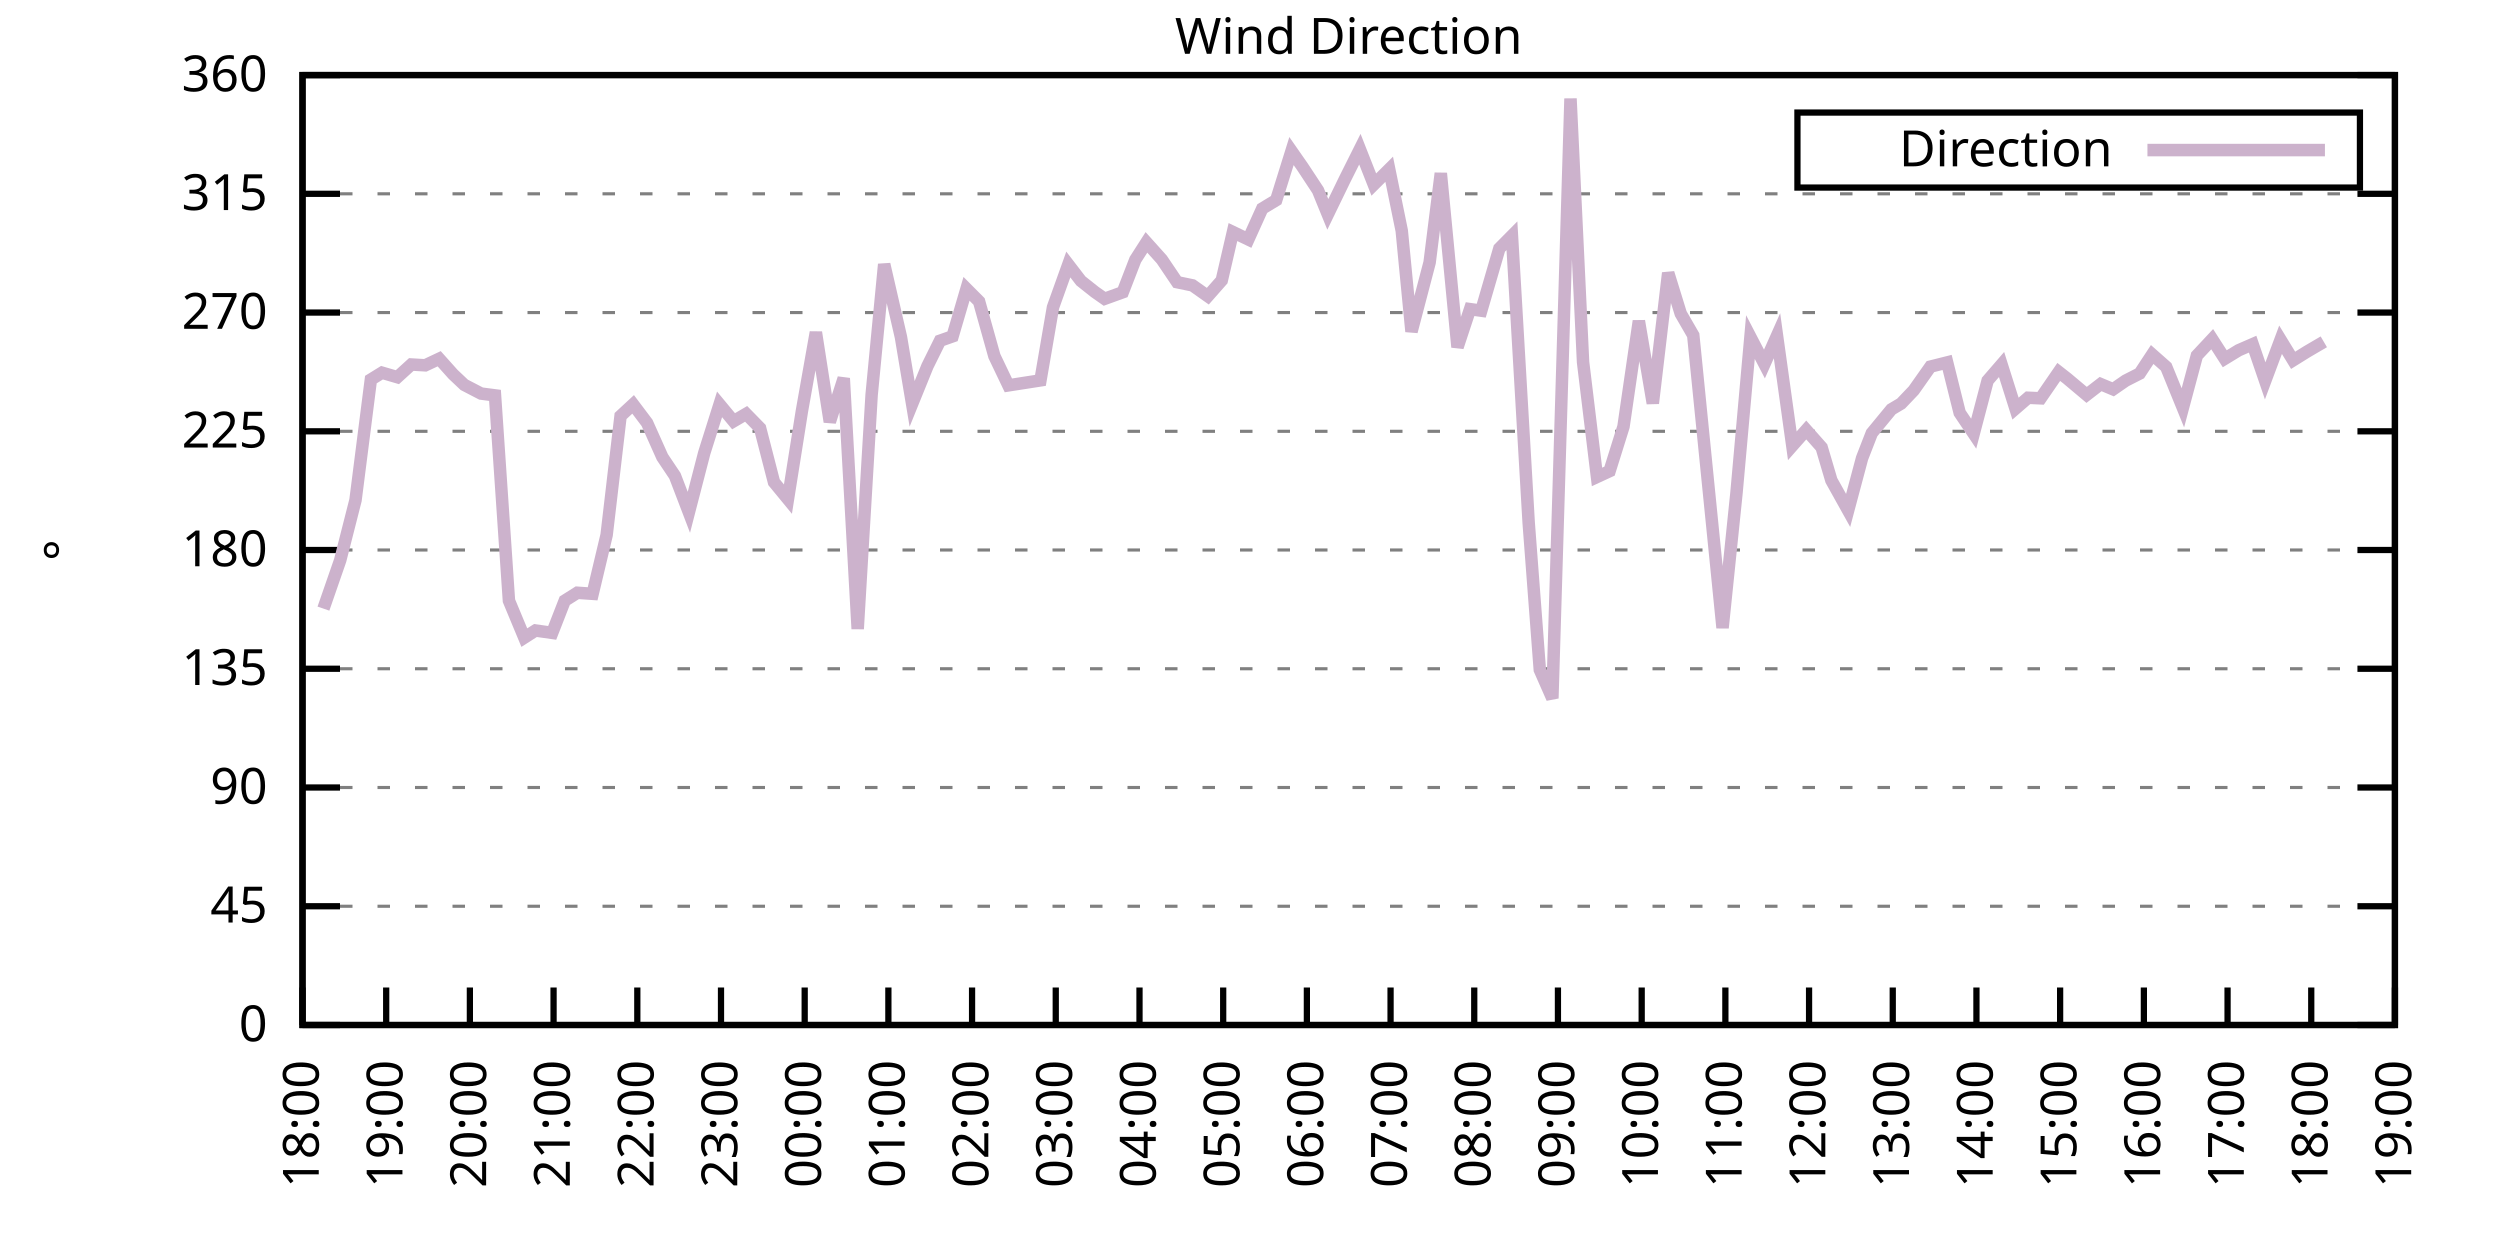
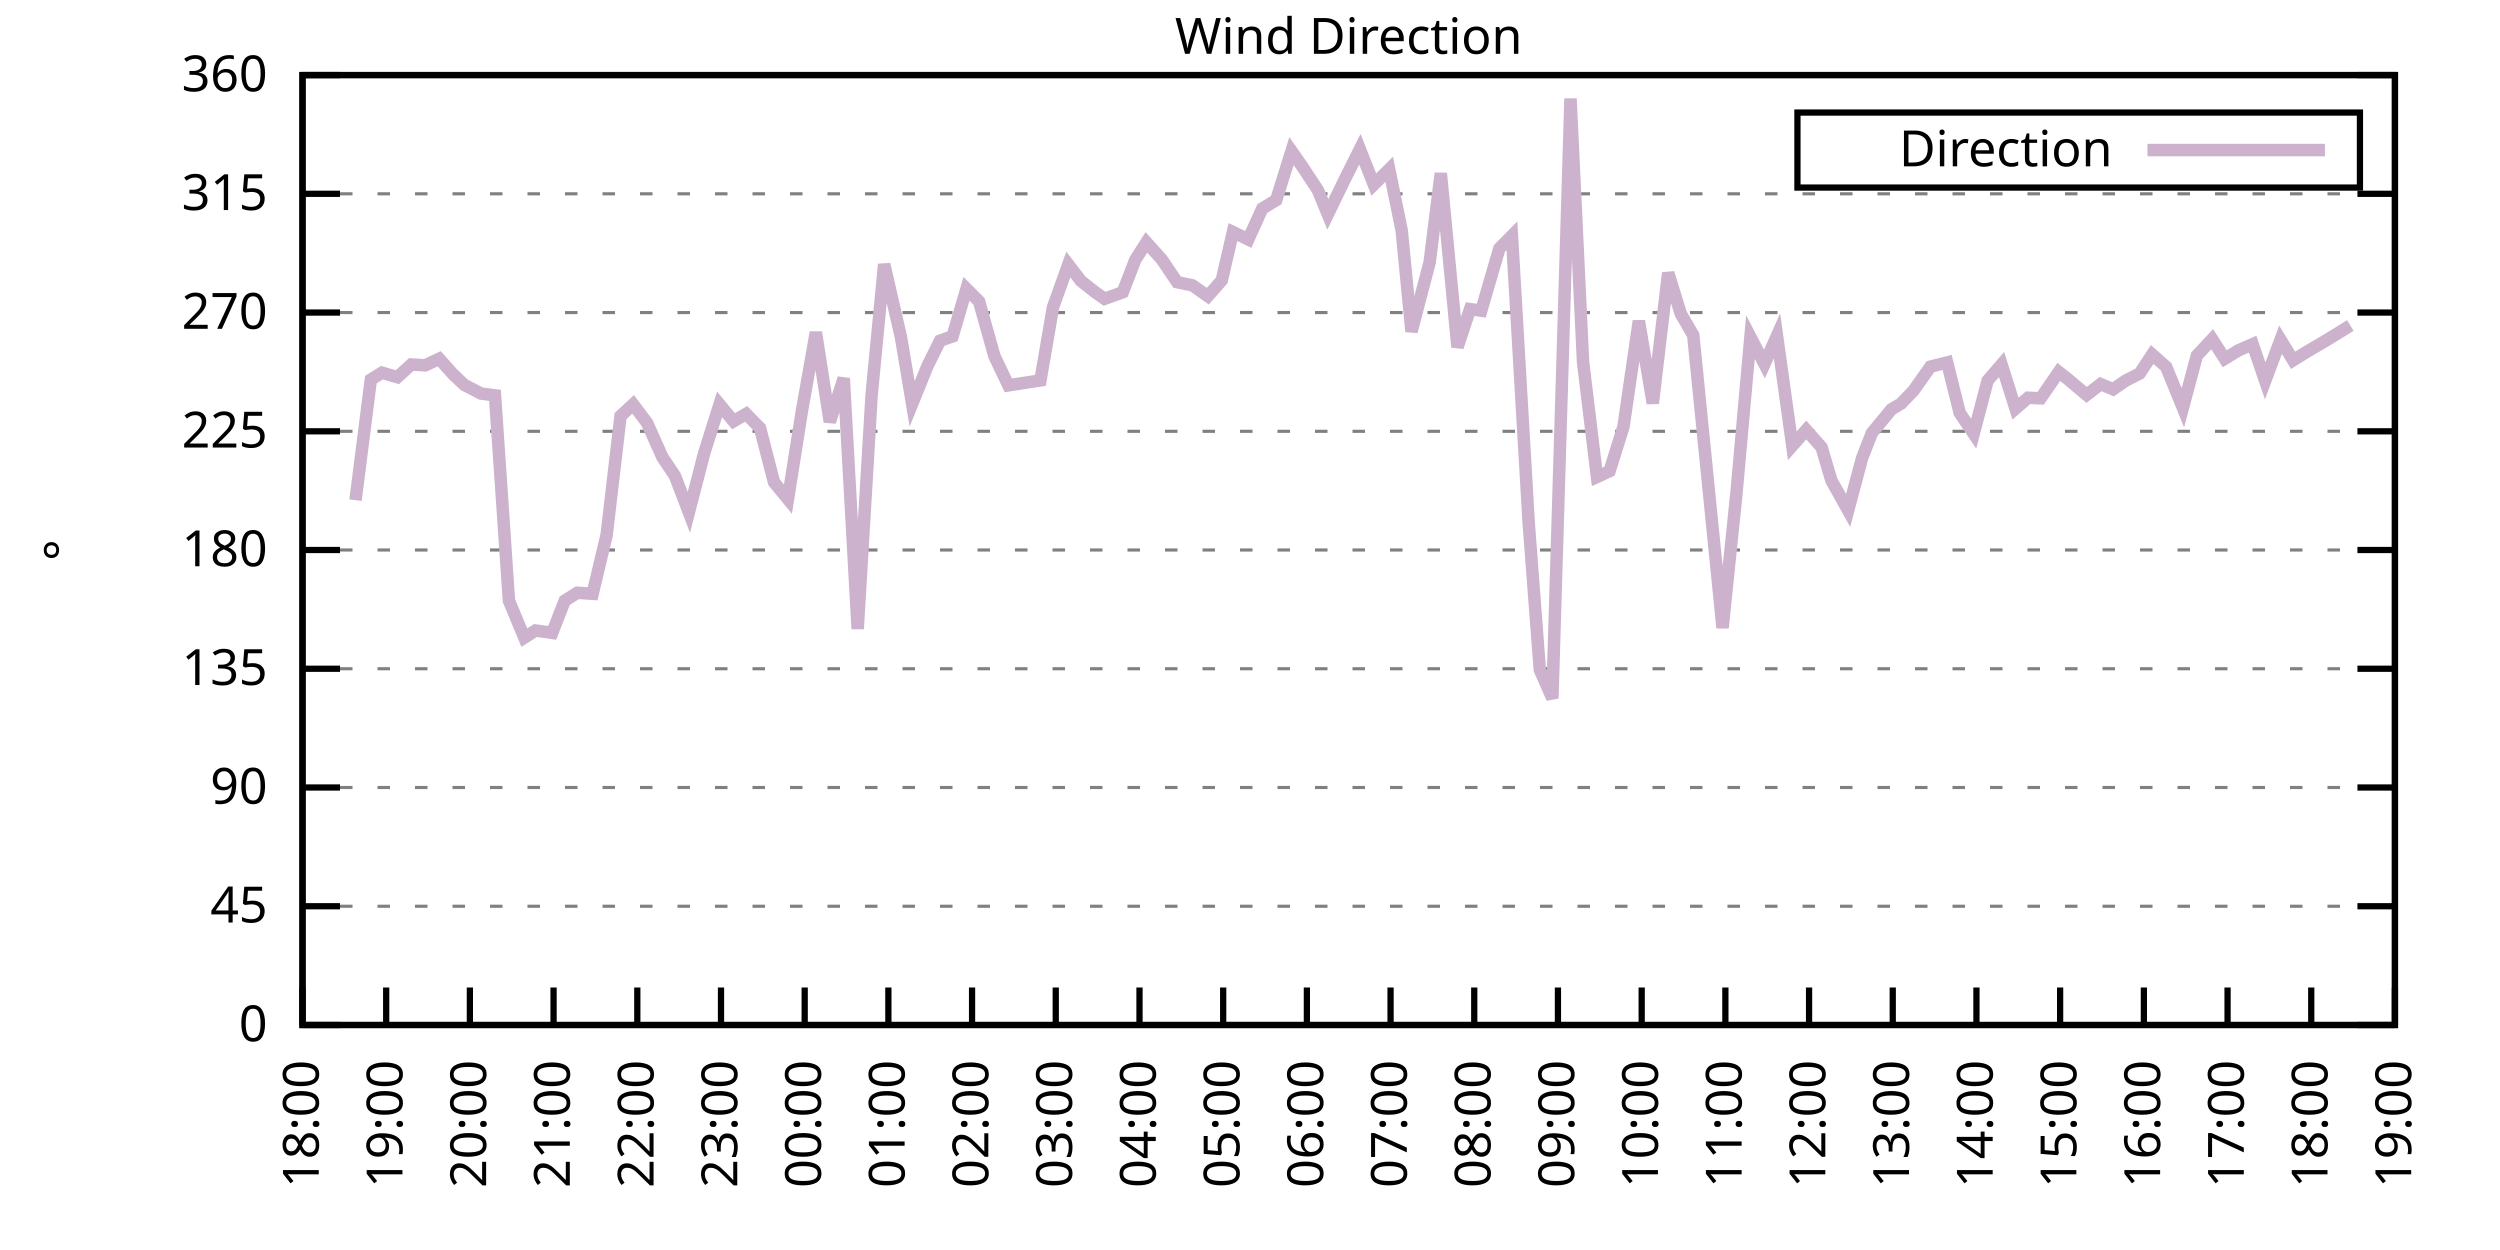
<svg xmlns="http://www.w3.org/2000/svg" xmlns:xlink="http://www.w3.org/1999/xlink" width="400" height="200" viewBox="0 0 400 200">
  <g id="gnuplot_canvas">
    <rect x="0" y="0" width="400" height="200" fill="none" />
    <defs>
      <circle id="gpDot" r="0.5" stroke-width="0.5" stroke="currentColor" />
      <path id="gpPt0" stroke-width="0.333" stroke="currentColor" d="M-1,0 h2 M0,-1 v2" />
      <path id="gpPt1" stroke-width="0.333" stroke="currentColor" d="M-1,-1 L1,1 M1,-1 L-1,1" />
      <path id="gpPt2" stroke-width="0.333" stroke="currentColor" d="M-1,0 L1,0 M0,-1 L0,1 M-1,-1 L1,1 M-1,1 L1,-1" />
      <rect id="gpPt3" stroke-width="0.333" stroke="currentColor" x="-1" y="-1" width="2" height="2" />
      <rect id="gpPt4" stroke-width="0.333" stroke="currentColor" fill="currentColor" x="-1" y="-1" width="2" height="2" />
      <circle id="gpPt5" stroke-width="0.333" stroke="currentColor" cx="0" cy="0" r="1" />
      <use xlink:href="#gpPt5" id="gpPt6" fill="currentColor" stroke="none" />
      <path id="gpPt7" stroke-width="0.333" stroke="currentColor" d="M0,-1.33 L-1.33,0.67 L1.33,0.67 z" />
      <use xlink:href="#gpPt7" id="gpPt8" fill="currentColor" stroke="none" />
      <use xlink:href="#gpPt7" id="gpPt9" stroke="currentColor" transform="rotate(180)" />
      <use xlink:href="#gpPt9" id="gpPt10" fill="currentColor" stroke="none" />
      <use xlink:href="#gpPt3" id="gpPt11" stroke="currentColor" transform="rotate(45)" />
      <use xlink:href="#gpPt11" id="gpPt12" fill="currentColor" stroke="none" />
      <path id="gpPt13" stroke-width="0.333" stroke="currentColor" d="M0,1.330 L1.265,0.411 L0.782,-1.067 L-0.782,-1.076 L-1.265,0.411 z" />
      <use xlink:href="#gpPt13" id="gpPt14" fill="currentColor" stroke="none" />
      <filter id="textbox" filterUnits="objectBoundingBox" x="0" y="0" height="1" width="1">
        <feFlood flood-color="white" flood-opacity="1" result="bgnd" />
        <feComposite in="SourceGraphic" in2="bgnd" operator="atop" />
      </filter>
      <filter id="greybox" filterUnits="objectBoundingBox" x="0" y="0" height="1" width="1">
        <feFlood flood-color="lightgrey" flood-opacity="1" result="grey" />
        <feComposite in="SourceGraphic" in2="grey" operator="atop" />
      </filter>
    </defs>
    <g fill="none" color="white" stroke="currentColor" stroke-width="1.00" stroke-linecap="butt" stroke-linejoin="miter">
</g>
    <g fill="none" color="black" stroke="currentColor" stroke-width="1.00" stroke-linecap="butt" stroke-linejoin="miter">
      <g stroke="none" shape-rendering="crispEdges">
        <polygon fill="rgb(255, 255, 255)" points="48.40,164.00 383.18,164.00 383.18,12.02 48.40,12.02 " />
      </g>
    </g>
    <g fill="none" color="black" stroke="currentColor" stroke-width="1.00" stroke-linecap="butt" stroke-linejoin="miter">
</g>
    <g fill="none" color="black" stroke="black" stroke-width="0.50" stroke-linecap="butt" stroke-linejoin="miter">
</g>
    <g fill="none" color="gray" stroke="currentColor" stroke-width="0.50" stroke-linecap="butt" stroke-linejoin="miter">
      <path stroke="gray" stroke-dasharray="2,4" class="gridline" d="M48.40,164.00 L383.19,164.00  " />
    </g>
    <g fill="none" color="gray" stroke="gray" stroke-width="1.00" stroke-linecap="butt" stroke-linejoin="miter">
</g>
    <g fill="none" color="black" stroke="currentColor" stroke-width="1.00" stroke-linecap="butt" stroke-linejoin="miter">
      <path stroke="black" d="M48.40,164.00 L54.40,164.00 M383.19,164.00 L377.19,164.00  " />
      <g transform="translate(42.80,166.60)" stroke="none" fill="black" font-family="Sans" font-size="8.00" text-anchor="end">
        <text>
          <tspan font-family="Sans"> 0</tspan>
        </text>
      </g>
    </g>
    <g fill="none" color="black" stroke="currentColor" stroke-width="1.00" stroke-linecap="butt" stroke-linejoin="miter">
</g>
    <g fill="none" color="black" stroke="black" stroke-width="0.50" stroke-linecap="butt" stroke-linejoin="miter">
</g>
    <g fill="none" color="gray" stroke="currentColor" stroke-width="0.50" stroke-linecap="butt" stroke-linejoin="miter">
      <path stroke="gray" stroke-dasharray="2,4" class="gridline" d="M48.40,145.00 L383.19,145.00  " />
    </g>
    <g fill="none" color="gray" stroke="gray" stroke-width="1.00" stroke-linecap="butt" stroke-linejoin="miter">
</g>
    <g fill="none" color="black" stroke="currentColor" stroke-width="1.00" stroke-linecap="butt" stroke-linejoin="miter">
      <path stroke="black" d="M48.40,145.00 L54.40,145.00 M383.19,145.00 L377.19,145.00  " />
      <g transform="translate(42.80,147.60)" stroke="none" fill="black" font-family="Sans" font-size="8.00" text-anchor="end">
        <text>
          <tspan font-family="Sans"> 45</tspan>
        </text>
      </g>
    </g>
    <g fill="none" color="black" stroke="currentColor" stroke-width="1.00" stroke-linecap="butt" stroke-linejoin="miter">
</g>
    <g fill="none" color="black" stroke="black" stroke-width="0.50" stroke-linecap="butt" stroke-linejoin="miter">
</g>
    <g fill="none" color="gray" stroke="currentColor" stroke-width="0.50" stroke-linecap="butt" stroke-linejoin="miter">
      <path stroke="gray" stroke-dasharray="2,4" class="gridline" d="M48.40,126.00 L383.19,126.00  " />
    </g>
    <g fill="none" color="gray" stroke="gray" stroke-width="1.00" stroke-linecap="butt" stroke-linejoin="miter">
</g>
    <g fill="none" color="black" stroke="currentColor" stroke-width="1.00" stroke-linecap="butt" stroke-linejoin="miter">
      <path stroke="black" d="M48.40,126.00 L54.40,126.00 M383.19,126.00 L377.19,126.00  " />
      <g transform="translate(42.80,128.60)" stroke="none" fill="black" font-family="Sans" font-size="8.00" text-anchor="end">
        <text>
          <tspan font-family="Sans"> 90</tspan>
        </text>
      </g>
    </g>
    <g fill="none" color="black" stroke="currentColor" stroke-width="1.00" stroke-linecap="butt" stroke-linejoin="miter">
</g>
    <g fill="none" color="black" stroke="black" stroke-width="0.50" stroke-linecap="butt" stroke-linejoin="miter">
</g>
    <g fill="none" color="gray" stroke="currentColor" stroke-width="0.50" stroke-linecap="butt" stroke-linejoin="miter">
      <path stroke="gray" stroke-dasharray="2,4" class="gridline" d="M48.40,107.00 L383.19,107.00  " />
    </g>
    <g fill="none" color="gray" stroke="gray" stroke-width="1.00" stroke-linecap="butt" stroke-linejoin="miter">
</g>
    <g fill="none" color="black" stroke="currentColor" stroke-width="1.00" stroke-linecap="butt" stroke-linejoin="miter">
      <path stroke="black" d="M48.40,107.00 L54.40,107.00 M383.19,107.00 L377.19,107.00  " />
      <g transform="translate(42.80,109.60)" stroke="none" fill="black" font-family="Sans" font-size="8.00" text-anchor="end">
        <text>
          <tspan font-family="Sans"> 135</tspan>
        </text>
      </g>
    </g>
    <g fill="none" color="black" stroke="currentColor" stroke-width="1.00" stroke-linecap="butt" stroke-linejoin="miter">
</g>
    <g fill="none" color="black" stroke="black" stroke-width="0.50" stroke-linecap="butt" stroke-linejoin="miter">
</g>
    <g fill="none" color="gray" stroke="currentColor" stroke-width="0.50" stroke-linecap="butt" stroke-linejoin="miter">
      <path stroke="gray" stroke-dasharray="2,4" class="gridline" d="M48.40,88.00 L383.19,88.00  " />
    </g>
    <g fill="none" color="gray" stroke="gray" stroke-width="1.00" stroke-linecap="butt" stroke-linejoin="miter">
</g>
    <g fill="none" color="black" stroke="currentColor" stroke-width="1.00" stroke-linecap="butt" stroke-linejoin="miter">
      <path stroke="black" d="M48.40,88.00 L54.40,88.00 M383.19,88.00 L377.19,88.00  " />
      <g transform="translate(42.80,90.60)" stroke="none" fill="black" font-family="Sans" font-size="8.00" text-anchor="end">
        <text>
          <tspan font-family="Sans"> 180</tspan>
        </text>
      </g>
    </g>
    <g fill="none" color="black" stroke="currentColor" stroke-width="1.00" stroke-linecap="butt" stroke-linejoin="miter">
</g>
    <g fill="none" color="black" stroke="black" stroke-width="0.50" stroke-linecap="butt" stroke-linejoin="miter">
</g>
    <g fill="none" color="gray" stroke="currentColor" stroke-width="0.50" stroke-linecap="butt" stroke-linejoin="miter">
      <path stroke="gray" stroke-dasharray="2,4" class="gridline" d="M48.40,69.01 L383.19,69.01  " />
    </g>
    <g fill="none" color="gray" stroke="gray" stroke-width="1.00" stroke-linecap="butt" stroke-linejoin="miter">
</g>
    <g fill="none" color="black" stroke="currentColor" stroke-width="1.00" stroke-linecap="butt" stroke-linejoin="miter">
      <path stroke="black" d="M48.40,69.01 L54.40,69.01 M383.19,69.01 L377.19,69.01  " />
      <g transform="translate(42.80,71.61)" stroke="none" fill="black" font-family="Sans" font-size="8.00" text-anchor="end">
        <text>
          <tspan font-family="Sans"> 225</tspan>
        </text>
      </g>
    </g>
    <g fill="none" color="black" stroke="currentColor" stroke-width="1.00" stroke-linecap="butt" stroke-linejoin="miter">
</g>
    <g fill="none" color="black" stroke="black" stroke-width="0.50" stroke-linecap="butt" stroke-linejoin="miter">
</g>
    <g fill="none" color="gray" stroke="currentColor" stroke-width="0.50" stroke-linecap="butt" stroke-linejoin="miter">
      <path stroke="gray" stroke-dasharray="2,4" class="gridline" d="M48.40,50.01 L383.19,50.01  " />
    </g>
    <g fill="none" color="gray" stroke="gray" stroke-width="1.00" stroke-linecap="butt" stroke-linejoin="miter">
</g>
    <g fill="none" color="black" stroke="currentColor" stroke-width="1.00" stroke-linecap="butt" stroke-linejoin="miter">
      <path stroke="black" d="M48.40,50.01 L54.40,50.01 M383.19,50.01 L377.19,50.01  " />
      <g transform="translate(42.80,52.61)" stroke="none" fill="black" font-family="Sans" font-size="8.00" text-anchor="end">
        <text>
          <tspan font-family="Sans"> 270</tspan>
        </text>
      </g>
    </g>
    <g fill="none" color="black" stroke="currentColor" stroke-width="1.00" stroke-linecap="butt" stroke-linejoin="miter">
</g>
    <g fill="none" color="black" stroke="black" stroke-width="0.50" stroke-linecap="butt" stroke-linejoin="miter">
</g>
    <g fill="none" color="gray" stroke="currentColor" stroke-width="0.50" stroke-linecap="butt" stroke-linejoin="miter">
      <path stroke="gray" stroke-dasharray="2,4" class="gridline" d="M48.40,31.01 L383.19,31.01  " />
    </g>
    <g fill="none" color="gray" stroke="gray" stroke-width="1.00" stroke-linecap="butt" stroke-linejoin="miter">
</g>
    <g fill="none" color="black" stroke="currentColor" stroke-width="1.00" stroke-linecap="butt" stroke-linejoin="miter">
      <path stroke="black" d="M48.40,31.01 L54.40,31.01 M383.19,31.01 L377.19,31.01  " />
      <g transform="translate(42.80,33.61)" stroke="none" fill="black" font-family="Sans" font-size="8.00" text-anchor="end">
        <text>
          <tspan font-family="Sans"> 315</tspan>
        </text>
      </g>
    </g>
    <g fill="none" color="black" stroke="currentColor" stroke-width="1.00" stroke-linecap="butt" stroke-linejoin="miter">
</g>
    <g fill="none" color="black" stroke="black" stroke-width="0.50" stroke-linecap="butt" stroke-linejoin="miter">
</g>
    <g fill="none" color="gray" stroke="currentColor" stroke-width="0.50" stroke-linecap="butt" stroke-linejoin="miter">
      <path stroke="gray" stroke-dasharray="2,4" class="gridline" d="M48.40,12.01 L383.19,12.01  " />
    </g>
    <g fill="none" color="gray" stroke="gray" stroke-width="1.00" stroke-linecap="butt" stroke-linejoin="miter">
</g>
    <g fill="none" color="black" stroke="currentColor" stroke-width="1.00" stroke-linecap="butt" stroke-linejoin="miter">
      <path stroke="black" d="M48.40,12.01 L54.40,12.01 M383.19,12.01 L377.19,12.01  " />
      <g transform="translate(42.80,14.61)" stroke="none" fill="black" font-family="Sans" font-size="8.00" text-anchor="end">
        <text>
          <tspan font-family="Sans"> 360</tspan>
        </text>
      </g>
    </g>
    <g fill="none" color="black" stroke="currentColor" stroke-width="1.00" stroke-linecap="butt" stroke-linejoin="miter">
      <path stroke="black" d="M48.40,164.00 L48.40,158.00  " />
      <g transform="translate(51.00,169.60) rotate(270.00)" stroke="none" fill="black" font-family="Sans" font-size="8.00" text-anchor="end">
        <text>
          <tspan font-family="Sans">18:00</tspan>
        </text>
      </g>
    </g>
    <g fill="none" color="black" stroke="currentColor" stroke-width="1.00" stroke-linecap="butt" stroke-linejoin="miter">
      <path stroke="black" d="M61.79,164.00 L61.79,158.00  " />
      <g transform="translate(64.39,169.60) rotate(270.00)" stroke="none" fill="black" font-family="Sans" font-size="8.00" text-anchor="end">
        <text>
          <tspan font-family="Sans">19:00</tspan>
        </text>
      </g>
    </g>
    <g fill="none" color="black" stroke="currentColor" stroke-width="1.00" stroke-linecap="butt" stroke-linejoin="miter">
      <path stroke="black" d="M75.18,164.00 L75.18,158.00  " />
      <g transform="translate(77.78,169.60) rotate(270.00)" stroke="none" fill="black" font-family="Sans" font-size="8.00" text-anchor="end">
        <text>
          <tspan font-family="Sans">20:00</tspan>
        </text>
      </g>
    </g>
    <g fill="none" color="black" stroke="currentColor" stroke-width="1.00" stroke-linecap="butt" stroke-linejoin="miter">
      <path stroke="black" d="M88.57,164.00 L88.57,158.00  " />
      <g transform="translate(91.17,169.60) rotate(270.00)" stroke="none" fill="black" font-family="Sans" font-size="8.00" text-anchor="end">
        <text>
          <tspan font-family="Sans">21:00</tspan>
        </text>
      </g>
    </g>
    <g fill="none" color="black" stroke="currentColor" stroke-width="1.00" stroke-linecap="butt" stroke-linejoin="miter">
      <path stroke="black" d="M101.97,164.00 L101.97,158.00  " />
      <g transform="translate(104.57,169.60) rotate(270.00)" stroke="none" fill="black" font-family="Sans" font-size="8.00" text-anchor="end">
        <text>
          <tspan font-family="Sans">22:00</tspan>
        </text>
      </g>
    </g>
    <g fill="none" color="black" stroke="currentColor" stroke-width="1.00" stroke-linecap="butt" stroke-linejoin="miter">
      <path stroke="black" d="M115.36,164.00 L115.36,158.00  " />
      <g transform="translate(117.96,169.60) rotate(270.00)" stroke="none" fill="black" font-family="Sans" font-size="8.00" text-anchor="end">
        <text>
          <tspan font-family="Sans">23:00</tspan>
        </text>
      </g>
    </g>
    <g fill="none" color="black" stroke="currentColor" stroke-width="1.00" stroke-linecap="butt" stroke-linejoin="miter">
      <path stroke="black" d="M128.75,164.00 L128.75,158.00  " />
      <g transform="translate(131.35,169.60) rotate(270.00)" stroke="none" fill="black" font-family="Sans" font-size="8.00" text-anchor="end">
        <text>
          <tspan font-family="Sans">00:00</tspan>
        </text>
      </g>
    </g>
    <g fill="none" color="black" stroke="currentColor" stroke-width="1.00" stroke-linecap="butt" stroke-linejoin="miter">
      <path stroke="black" d="M142.14,164.00 L142.14,158.00  " />
      <g transform="translate(144.74,169.60) rotate(270.00)" stroke="none" fill="black" font-family="Sans" font-size="8.00" text-anchor="end">
        <text>
          <tspan font-family="Sans">01:00</tspan>
        </text>
      </g>
    </g>
    <g fill="none" color="black" stroke="currentColor" stroke-width="1.00" stroke-linecap="butt" stroke-linejoin="miter">
      <path stroke="black" d="M155.53,164.00 L155.53,158.00  " />
      <g transform="translate(158.13,169.60) rotate(270.00)" stroke="none" fill="black" font-family="Sans" font-size="8.00" text-anchor="end">
        <text>
          <tspan font-family="Sans">02:00</tspan>
        </text>
      </g>
    </g>
    <g fill="none" color="black" stroke="currentColor" stroke-width="1.00" stroke-linecap="butt" stroke-linejoin="miter">
      <path stroke="black" d="M168.92,164.00 L168.92,158.00  " />
      <g transform="translate(171.52,169.60) rotate(270.00)" stroke="none" fill="black" font-family="Sans" font-size="8.00" text-anchor="end">
        <text>
          <tspan font-family="Sans">03:00</tspan>
        </text>
      </g>
    </g>
    <g fill="none" color="black" stroke="currentColor" stroke-width="1.00" stroke-linecap="butt" stroke-linejoin="miter">
      <path stroke="black" d="M182.32,164.00 L182.32,158.00  " />
      <g transform="translate(184.92,169.60) rotate(270.00)" stroke="none" fill="black" font-family="Sans" font-size="8.00" text-anchor="end">
        <text>
          <tspan font-family="Sans">04:00</tspan>
        </text>
      </g>
    </g>
    <g fill="none" color="black" stroke="currentColor" stroke-width="1.00" stroke-linecap="butt" stroke-linejoin="miter">
      <path stroke="black" d="M195.71,164.00 L195.71,158.00  " />
      <g transform="translate(198.31,169.60) rotate(270.00)" stroke="none" fill="black" font-family="Sans" font-size="8.00" text-anchor="end">
        <text>
          <tspan font-family="Sans">05:00</tspan>
        </text>
      </g>
    </g>
    <g fill="none" color="black" stroke="currentColor" stroke-width="1.00" stroke-linecap="butt" stroke-linejoin="miter">
      <path stroke="black" d="M209.10,164.00 L209.10,158.00  " />
      <g transform="translate(211.70,169.60) rotate(270.00)" stroke="none" fill="black" font-family="Sans" font-size="8.00" text-anchor="end">
        <text>
          <tspan font-family="Sans">06:00</tspan>
        </text>
      </g>
    </g>
    <g fill="none" color="black" stroke="currentColor" stroke-width="1.00" stroke-linecap="butt" stroke-linejoin="miter">
      <path stroke="black" d="M222.49,164.00 L222.49,158.00  " />
      <g transform="translate(225.09,169.60) rotate(270.00)" stroke="none" fill="black" font-family="Sans" font-size="8.00" text-anchor="end">
        <text>
          <tspan font-family="Sans">07:00</tspan>
        </text>
      </g>
    </g>
    <g fill="none" color="black" stroke="currentColor" stroke-width="1.00" stroke-linecap="butt" stroke-linejoin="miter">
      <path stroke="black" d="M235.88,164.00 L235.88,158.00  " />
      <g transform="translate(238.48,169.60) rotate(270.00)" stroke="none" fill="black" font-family="Sans" font-size="8.00" text-anchor="end">
        <text>
          <tspan font-family="Sans">08:00</tspan>
        </text>
      </g>
    </g>
    <g fill="none" color="black" stroke="currentColor" stroke-width="1.00" stroke-linecap="butt" stroke-linejoin="miter">
      <path stroke="black" d="M249.27,164.00 L249.27,158.00  " />
      <g transform="translate(251.87,169.60) rotate(270.00)" stroke="none" fill="black" font-family="Sans" font-size="8.00" text-anchor="end">
        <text>
          <tspan font-family="Sans">09:00</tspan>
        </text>
      </g>
    </g>
    <g fill="none" color="black" stroke="currentColor" stroke-width="1.00" stroke-linecap="butt" stroke-linejoin="miter">
      <path stroke="black" d="M262.67,164.00 L262.67,158.00  " />
      <g transform="translate(265.27,169.60) rotate(270.00)" stroke="none" fill="black" font-family="Sans" font-size="8.00" text-anchor="end">
        <text>
          <tspan font-family="Sans">10:00</tspan>
        </text>
      </g>
    </g>
    <g fill="none" color="black" stroke="currentColor" stroke-width="1.00" stroke-linecap="butt" stroke-linejoin="miter">
      <path stroke="black" d="M276.06,164.00 L276.06,158.00  " />
      <g transform="translate(278.66,169.60) rotate(270.00)" stroke="none" fill="black" font-family="Sans" font-size="8.00" text-anchor="end">
        <text>
          <tspan font-family="Sans">11:00</tspan>
        </text>
      </g>
    </g>
    <g fill="none" color="black" stroke="currentColor" stroke-width="1.00" stroke-linecap="butt" stroke-linejoin="miter">
      <path stroke="black" d="M289.45,164.00 L289.45,158.00  " />
      <g transform="translate(292.05,169.60) rotate(270.00)" stroke="none" fill="black" font-family="Sans" font-size="8.00" text-anchor="end">
        <text>
          <tspan font-family="Sans">12:00</tspan>
        </text>
      </g>
    </g>
    <g fill="none" color="black" stroke="currentColor" stroke-width="1.00" stroke-linecap="butt" stroke-linejoin="miter">
      <path stroke="black" d="M302.84,164.00 L302.84,158.00  " />
      <g transform="translate(305.44,169.60) rotate(270.00)" stroke="none" fill="black" font-family="Sans" font-size="8.00" text-anchor="end">
        <text>
          <tspan font-family="Sans">13:00</tspan>
        </text>
      </g>
    </g>
    <g fill="none" color="black" stroke="currentColor" stroke-width="1.00" stroke-linecap="butt" stroke-linejoin="miter">
      <path stroke="black" d="M316.23,164.00 L316.23,158.00  " />
      <g transform="translate(318.83,169.60) rotate(270.00)" stroke="none" fill="black" font-family="Sans" font-size="8.00" text-anchor="end">
        <text>
          <tspan font-family="Sans">14:00</tspan>
        </text>
      </g>
    </g>
    <g fill="none" color="black" stroke="currentColor" stroke-width="1.00" stroke-linecap="butt" stroke-linejoin="miter">
      <path stroke="black" d="M329.62,164.00 L329.62,158.00  " />
      <g transform="translate(332.22,169.60) rotate(270.00)" stroke="none" fill="black" font-family="Sans" font-size="8.00" text-anchor="end">
        <text>
          <tspan font-family="Sans">15:00</tspan>
        </text>
      </g>
    </g>
    <g fill="none" color="black" stroke="currentColor" stroke-width="1.00" stroke-linecap="butt" stroke-linejoin="miter">
      <path stroke="black" d="M343.02,164.00 L343.02,158.00  " />
      <g transform="translate(345.62,169.60) rotate(270.00)" stroke="none" fill="black" font-family="Sans" font-size="8.00" text-anchor="end">
        <text>
          <tspan font-family="Sans">16:00</tspan>
        </text>
      </g>
    </g>
    <g fill="none" color="black" stroke="currentColor" stroke-width="1.00" stroke-linecap="butt" stroke-linejoin="miter">
      <path stroke="black" d="M356.41,164.00 L356.41,158.00  " />
      <g transform="translate(359.01,169.60) rotate(270.00)" stroke="none" fill="black" font-family="Sans" font-size="8.00" text-anchor="end">
        <text>
          <tspan font-family="Sans">17:00</tspan>
        </text>
      </g>
    </g>
    <g fill="none" color="black" stroke="currentColor" stroke-width="1.00" stroke-linecap="butt" stroke-linejoin="miter">
      <path stroke="black" d="M369.80,164.00 L369.80,158.00  " />
      <g transform="translate(372.40,169.60) rotate(270.00)" stroke="none" fill="black" font-family="Sans" font-size="8.00" text-anchor="end">
        <text>
          <tspan font-family="Sans">18:00</tspan>
        </text>
      </g>
    </g>
    <g fill="none" color="black" stroke="currentColor" stroke-width="1.00" stroke-linecap="butt" stroke-linejoin="miter">
      <path stroke="black" d="M383.19,164.00 L383.19,158.00  " />
      <g transform="translate(385.79,169.60) rotate(270.00)" stroke="none" fill="black" font-family="Sans" font-size="8.00" text-anchor="end">
        <text>
          <tspan font-family="Sans">19:00</tspan>
        </text>
      </g>
    </g>
    <g fill="none" color="black" stroke="currentColor" stroke-width="1.00" stroke-linecap="butt" stroke-linejoin="miter">
</g>
    <g fill="none" color="black" stroke="currentColor" stroke-width="1.00" stroke-linecap="butt" stroke-linejoin="miter">
      <path stroke="black" d="M48.40,12.01 L48.40,164.00 L383.19,164.00 L383.19,12.01 L48.40,12.01 Z  " />
    </g>
    <g fill="none" color="black" stroke="currentColor" stroke-width="1.00" stroke-linecap="butt" stroke-linejoin="miter">
</g>
    <g fill="none" color="black" stroke="currentColor" stroke-width="1.00" stroke-linecap="butt" stroke-linejoin="miter">
      <path stroke="black" d="M287.59,30.01 L287.59,18.01 L377.59,18.01 L377.59,30.01 L287.59,30.01 Z  " />
    </g>
    <g id="Wind_direction_plot_1">
      <g fill="none" color="white" stroke="black" stroke-width="2.00" stroke-linecap="butt" stroke-linejoin="miter">
</g>
      <g fill="none" color="black" stroke="currentColor" stroke-width="2.00" stroke-linecap="butt" stroke-linejoin="miter">
        <g transform="translate(337.99,26.61)" stroke="none" fill="black" font-family="Sans" font-size="8.00" text-anchor="end">
          <text>
            <tspan font-family="Sans">Direction</tspan>
          </text>
        </g>
      </g>
      <g fill="none" color="black" stroke="currentColor" stroke-width="2.00" stroke-linecap="butt" stroke-linejoin="miter">
-         <path stroke="rgb(204, 178, 204)" d="M343.59,24.01 L371.99,24.01 M51.75,97.38 L54.43,89.65 L56.88,80.03 L59.34,60.73 L61.12,59.63 L63.58,60.35   L65.81,58.32 L68.04,58.45 L70.27,57.40 L72.50,59.89 L74.29,61.58 L76.97,62.97 L79.20,63.26 L81.43,96.11   L83.89,102.02 L85.67,100.88 L88.35,101.26 L90.36,96.11 L92.37,94.84 L94.82,95.01 L97.06,85.60 L99.29,66.56   L101.30,64.70 L103.53,67.66 L105.98,73.14 L107.99,76.14 L110.22,81.97 L112.68,72.47 L115.13,64.70 L117.37,67.40   L119.38,66.22 L121.61,68.50 L123.84,77.15 L126.07,79.86 L128.30,65.80 L130.54,53.17 L132.77,67.49 L135.00,60.52   L137.23,100.63 L139.46,63.18 L141.47,42.28 L144.15,53.93 L145.94,64.62 L148.39,58.58 L150.40,54.52 L152.41,53.81   L154.64,46.21 L156.65,48.23 L159.10,56.97 L161.34,61.66 L166.47,60.86 L168.48,49.16 L170.93,42.32 L172.94,44.94   L175.17,46.71 L176.74,47.81 L179.64,46.76 L181.65,41.56 L183.43,38.78 L185.89,41.52 L188.34,45.15 L190.80,45.66   L193.25,47.39 L195.48,44.86 L197.27,37.13 L199.73,38.31 L201.96,33.37 L204.19,32.02 L206.64,24.17 L208.43,26.74   L210.88,30.46 L212.45,34.30 L215.13,28.77 L217.58,23.87 L219.81,29.53 L222.27,27.08 L224.28,36.92 L225.84,53.05   L228.74,41.99 L230.53,27.72 L233.20,55.54 L235.21,49.46 L237.00,49.71 L239.90,39.75 L241.91,37.72 L244.59,83.66   L246.37,107.17 L248.38,111.73 L251.28,15.77 L253.29,57.94 L255.52,76.31 L257.53,75.38 L259.76,68.25 L262.22,51.36   L264.45,64.53 L266.91,43.67 L268.92,50.18 L270.92,53.64 L275.61,100.46 L277.84,78.84 L280.07,53.93 L282.31,58.24   L284.32,53.72 L286.77,71.33 L289.00,68.80 L291.46,71.58 L293.02,76.86 L295.70,81.67 L297.93,73.31 L299.49,69.30   L302.62,65.50 L304.18,64.57 L306.19,62.46 L308.87,58.66 L311.54,57.99 L313.55,66.05 L315.79,69.39 L318.02,60.90   L320.25,58.32 L322.48,65.38 L324.49,63.64 L326.50,63.73 L329.40,59.51 L330.74,60.56 L333.86,63.18 L336.10,61.45   L338.10,62.29 L340.11,60.90 L342.35,59.76 L344.35,56.72 L346.59,58.70 L349.26,65.25 L351.50,56.89 L353.95,54.27   L355.96,57.40 L358.19,56.04 L360.42,55.07 L362.43,60.94 L364.89,54.36 L366.90,57.65 L369.13,56.26 L371.81,54.69    " />
+         <path stroke="rgb(204, 178, 204)" d="M343.59,24.01 L371.99,24.01 M56.88,80.03 L59.34,60.73 L61.12,59.63 L63.58,60.35 L65.81,58.32 L68.04,58.45   L70.27,57.40 L72.50,59.89 L74.29,61.58 L76.97,62.97 L79.20,63.26 L81.43,96.11 L83.89,102.02 L85.67,100.88   L88.35,101.26 L90.36,96.11 L92.37,94.84 L94.82,95.01 L97.06,85.60 L99.29,66.56 L101.30,64.70 L103.53,67.66   L105.98,73.14 L107.99,76.14 L110.22,81.97 L112.68,72.47 L115.13,64.70 L117.37,67.40 L119.38,66.22 L121.61,68.50   L123.84,77.15 L126.07,79.86 L128.30,65.80 L130.54,53.17 L132.77,67.49 L135.00,60.52 L137.23,100.63 L139.46,63.18   L141.47,42.28 L144.15,53.93 L145.94,64.62 L148.39,58.58 L150.40,54.52 L152.41,53.81 L154.64,46.21 L156.65,48.23   L159.10,56.97 L161.34,61.66 L166.47,60.86 L168.48,49.16 L170.93,42.32 L172.94,44.94 L175.17,46.71 L176.74,47.81   L179.64,46.76 L181.65,41.56 L183.43,38.78 L185.89,41.52 L188.34,45.15 L190.80,45.66 L193.25,47.39 L195.48,44.86   L197.27,37.13 L199.73,38.31 L201.96,33.37 L204.19,32.02 L206.64,24.17 L208.43,26.74 L210.88,30.46 L212.45,34.30   L215.13,28.77 L217.58,23.87 L219.81,29.53 L222.27,27.08 L224.28,36.92 L225.84,53.05 L228.74,41.99 L230.53,27.72   L233.20,55.54 L235.21,49.46 L237.00,49.71 L239.90,39.75 L241.91,37.72 L244.59,83.66 L246.37,107.17 L248.38,111.73   L251.28,15.77 L253.29,57.94 L255.52,76.31 L257.53,75.38 L259.76,68.25 L262.22,51.36 L264.45,64.53 L266.91,43.67   L268.92,50.18 L270.92,53.64 L275.61,100.46 L277.84,78.84 L280.07,53.93 L282.31,58.24 L284.32,53.72 L286.77,71.33   L289.00,68.80 L291.46,71.58 L293.02,76.86 L295.70,81.67 L297.93,73.31 L299.49,69.30 L302.62,65.50 L304.18,64.57   L306.19,62.46 L308.87,58.66 L311.54,57.99 L313.55,66.05 L315.79,69.39 L318.02,60.90 L320.25,58.32 L322.48,65.38   L324.49,63.64 L326.50,63.73 L329.40,59.51 L330.74,60.56 L333.86,63.18 L336.10,61.45 L338.10,62.29 L340.11,60.90   L342.35,59.76 L344.35,56.72 L346.59,58.70 L349.26,65.25 L351.50,56.89 L353.95,54.27 L355.96,57.40 L358.19,56.04   L360.42,55.07 L362.43,60.94 L364.89,54.36 L366.90,57.65 L369.13,56.26 L371.81,54.69 L373.82,53.47 L376.05,52.08    " />
      </g>
    </g>
    <g fill="none" color="black" stroke="currentColor" stroke-width="2.00" stroke-linecap="butt" stroke-linejoin="miter">
</g>
    <g fill="none" color="black" stroke="black" stroke-width="1.00" stroke-linecap="butt" stroke-linejoin="miter">
</g>
    <g fill="none" color="black" stroke="currentColor" stroke-width="1.00" stroke-linecap="butt" stroke-linejoin="miter">
      <path stroke="black" d="M48.40,12.01 L48.40,164.00 L383.19,164.00 L383.19,12.01 L48.40,12.01 Z  " />
      <g transform="translate(12.80,88.01) rotate(270.00)" stroke="none" fill="black" font-family="Sans" font-size="8.00" text-anchor="middle">
        <text>
          <tspan font-family="Sans">°</tspan>
        </text>
      </g>
    </g>
    <g fill="none" color="black" stroke="currentColor" stroke-width="1.00" stroke-linecap="butt" stroke-linejoin="miter">
</g>
    <g fill="none" color="black" stroke="currentColor" stroke-width="1.00" stroke-linecap="butt" stroke-linejoin="miter">
      <g transform="translate(215.79,8.61)" stroke="none" fill="black" font-family="Sans" font-size="8.00" text-anchor="middle">
        <text>
          <tspan font-family="Sans">Wind Direction</tspan>
        </text>
      </g>
    </g>
    <g fill="none" color="black" stroke="currentColor" stroke-width="1.00" stroke-linecap="butt" stroke-linejoin="miter">
</g>
  </g>
</svg>
